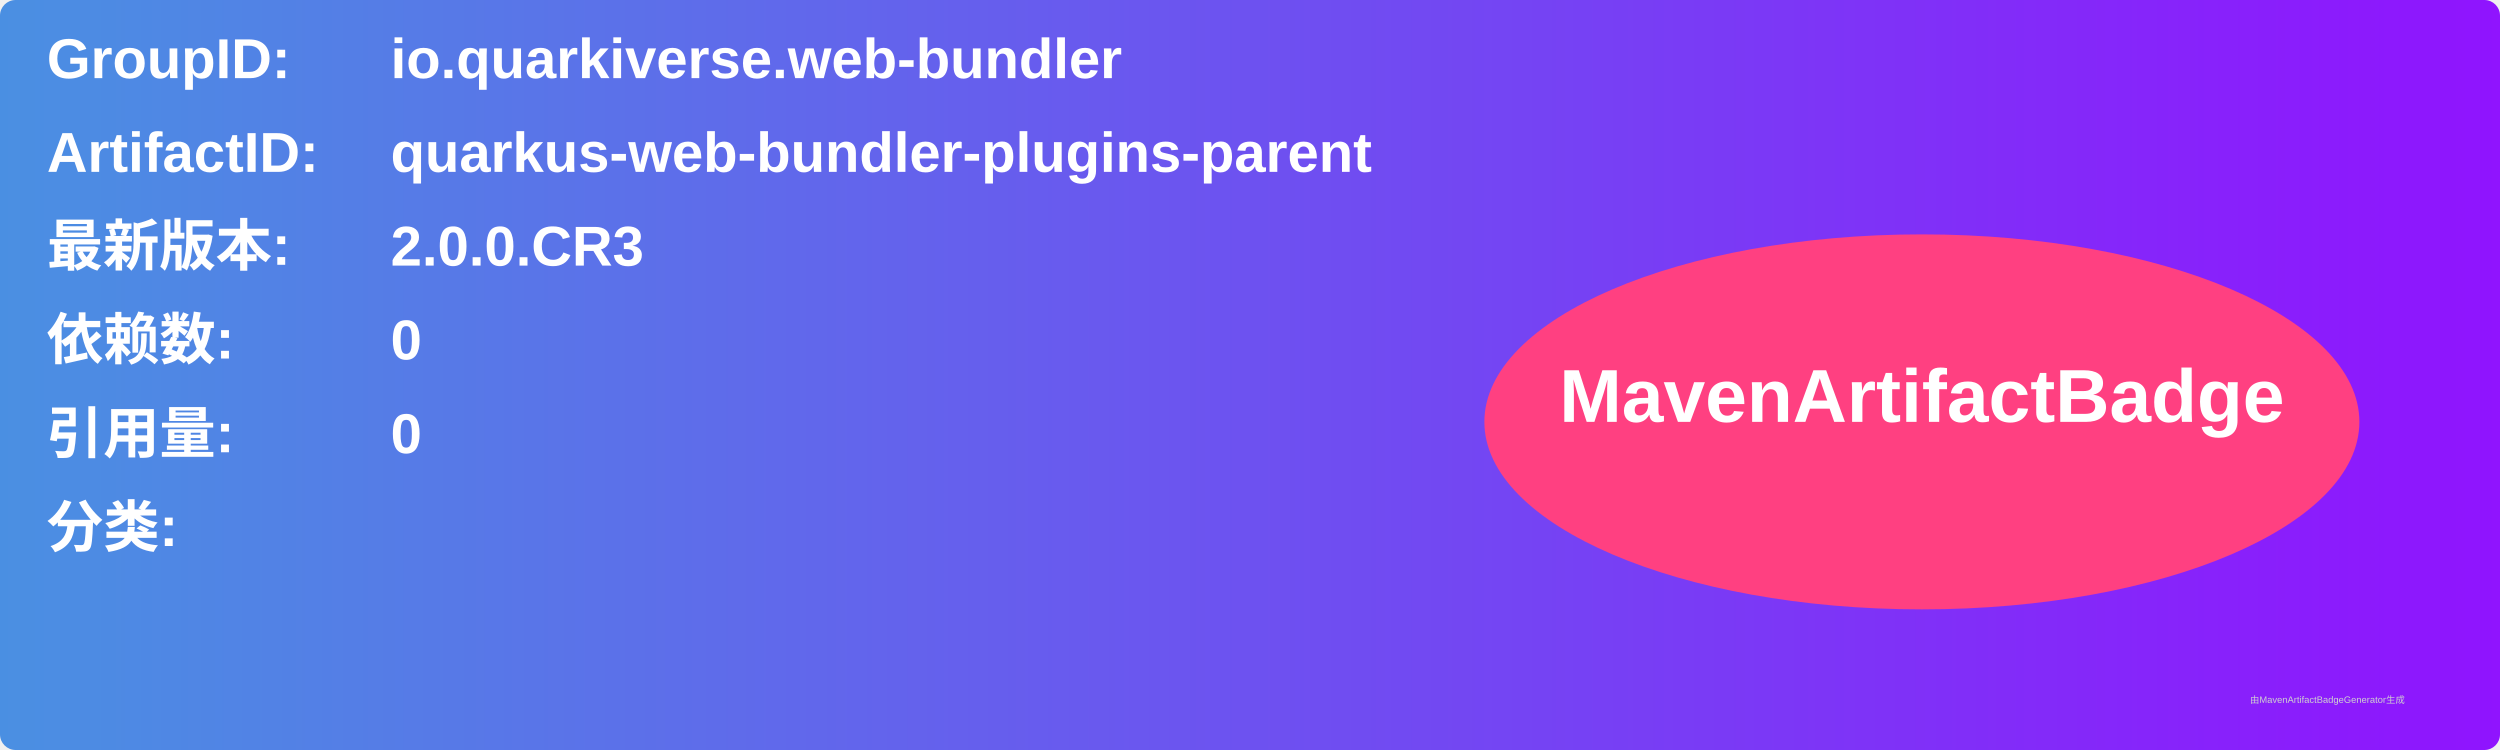
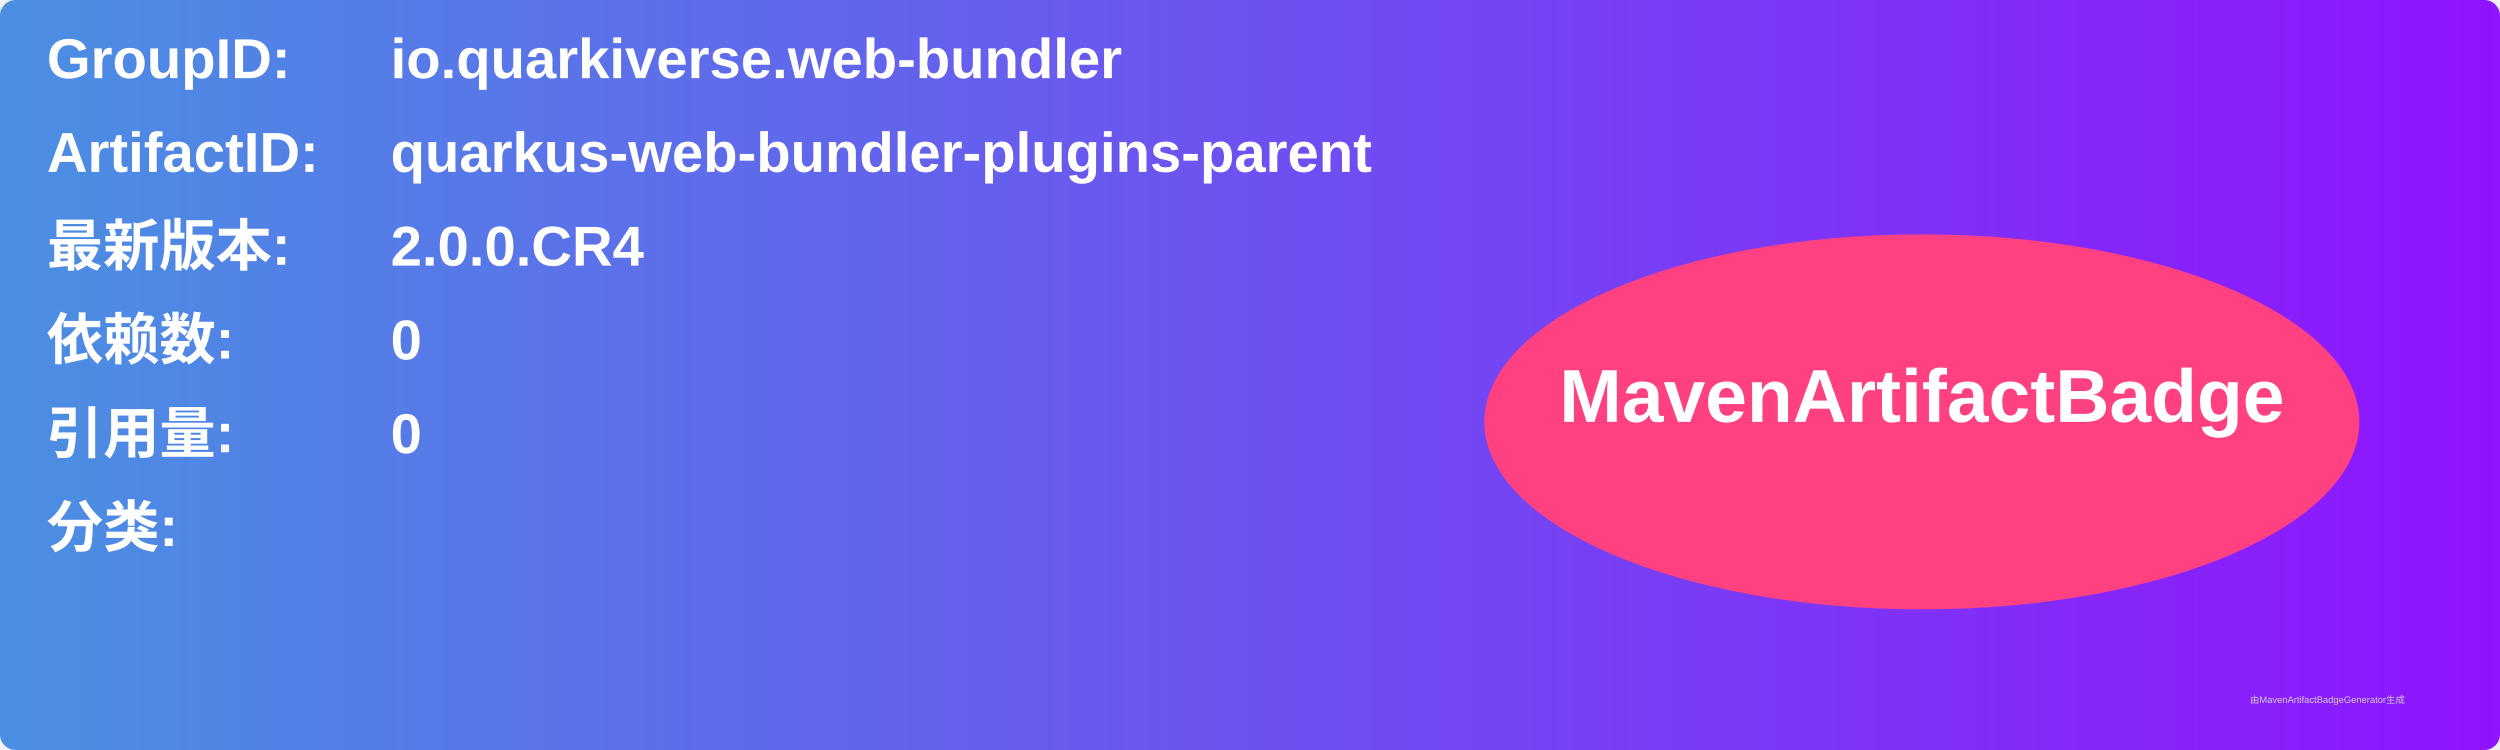
<svg xmlns="http://www.w3.org/2000/svg" width="800" height="240" viewBox="0 0 800 240">
  <linearGradient id="grad" x1="0%" y1="0%" x2="100%" y2="0%">
    <stop offset="0%" stop-color="#4a90e2" />
    <stop offset="100%" stop-color="#9013fe" />
  </linearGradient>
  <rect width="100%" height="100%" rx="5" ry="5" fill="url(#grad)" />
  <g transform="translate(15, 15)">
    <text x="0" y="10" font-family="Arial" font-size="18" fill="white" font-weight="bold" width="260">GroupID:</text>
    <text x="110" y="10" font-family="Arial" font-size="18" fill="white" font-weight="bold" width="460">io.quarkiverse.web-bundler</text>
    <text x="0" y="40" font-family="Arial" font-size="18" fill="white" font-weight="bold" width="260">ArtifactID:</text>
    <text x="110" y="40" font-family="Arial" font-size="18" fill="white" font-weight="bold" width="460">quarkus-web-bundler-plugins-parent</text>
    <text x="0" y="70" font-family="Arial" font-size="18" fill="white" font-weight="bold">最新版本:</text>
    <text x="110" y="70" font-family="Arial" font-size="18" fill="white" font-weight="bold">
-       <tspan font-weight="bold">2.0.0.CR3</tspan>
+       <tspan font-weight="bold">2.0.0.CR4</tspan>
    </text>
    <text x="0" y="100" font-family="Arial" font-size="18" fill="white" font-weight="bold">依赖数: </text>
    <text x="110" y="100" font-family="Arial" font-size="18" fill="white">
      <tspan font-weight="bold">0</tspan>
    </text>
    <text x="0" y="130" font-family="Arial" font-size="18" fill="white" font-weight="bold">引用量: </text>
    <text x="110" y="130" font-family="Arial" font-size="18" fill="white">
      <tspan font-weight="bold">0</tspan>
    </text>
    <text x="0" y="160" font-family="Arial" font-size="18" fill="white" font-weight="bold">分类:</text>
    <text x="10" y="190" font-family="Arial" font-size="10" fill="white">
      <tspan font-weight="bold" />
    </text>
    <ellipse cx="600" cy="120" rx="140" ry="60" fill="#ff4081" />
    <text x="600" y="120" text-anchor="middle" font-family="Arial" font-size="24" fill="white" font-weight="bold">MavenArtifactBadge</text>
  </g>
  <text x="720" y="225" font-family="Arial" font-size="3" fill="#d0d0d0">由MavenArtifactBadgeGenerator生成</text>
</svg>
